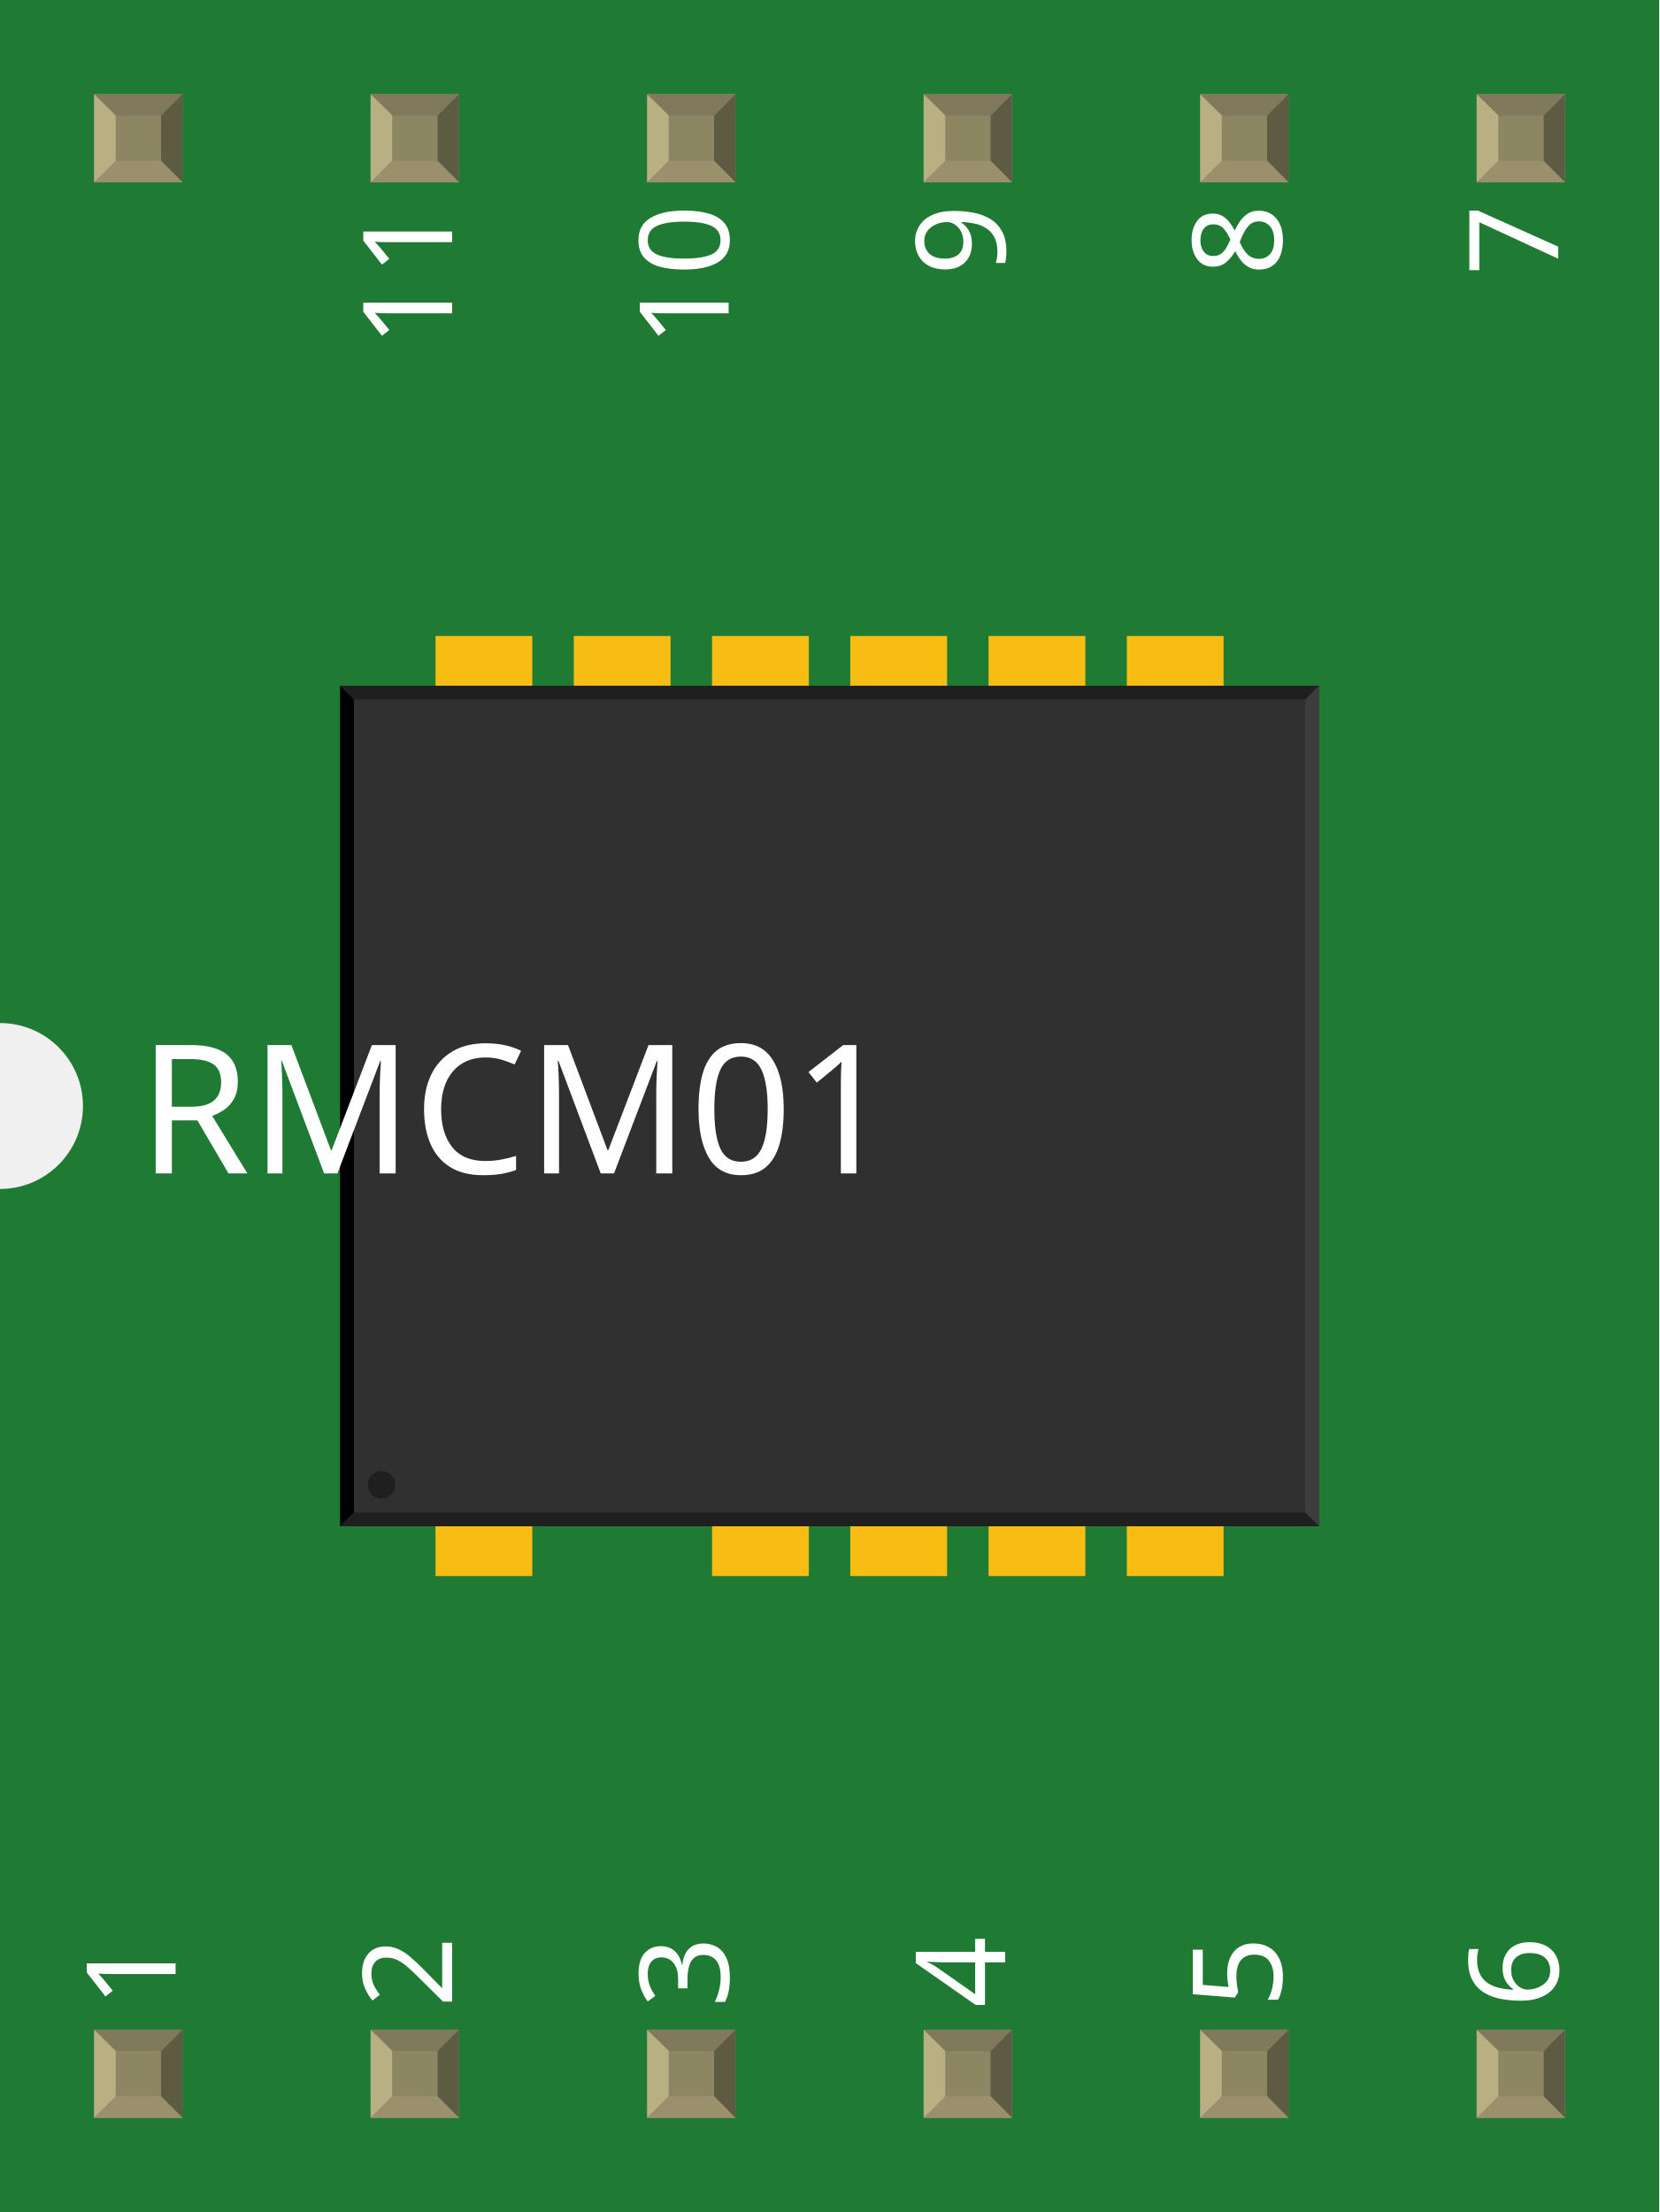
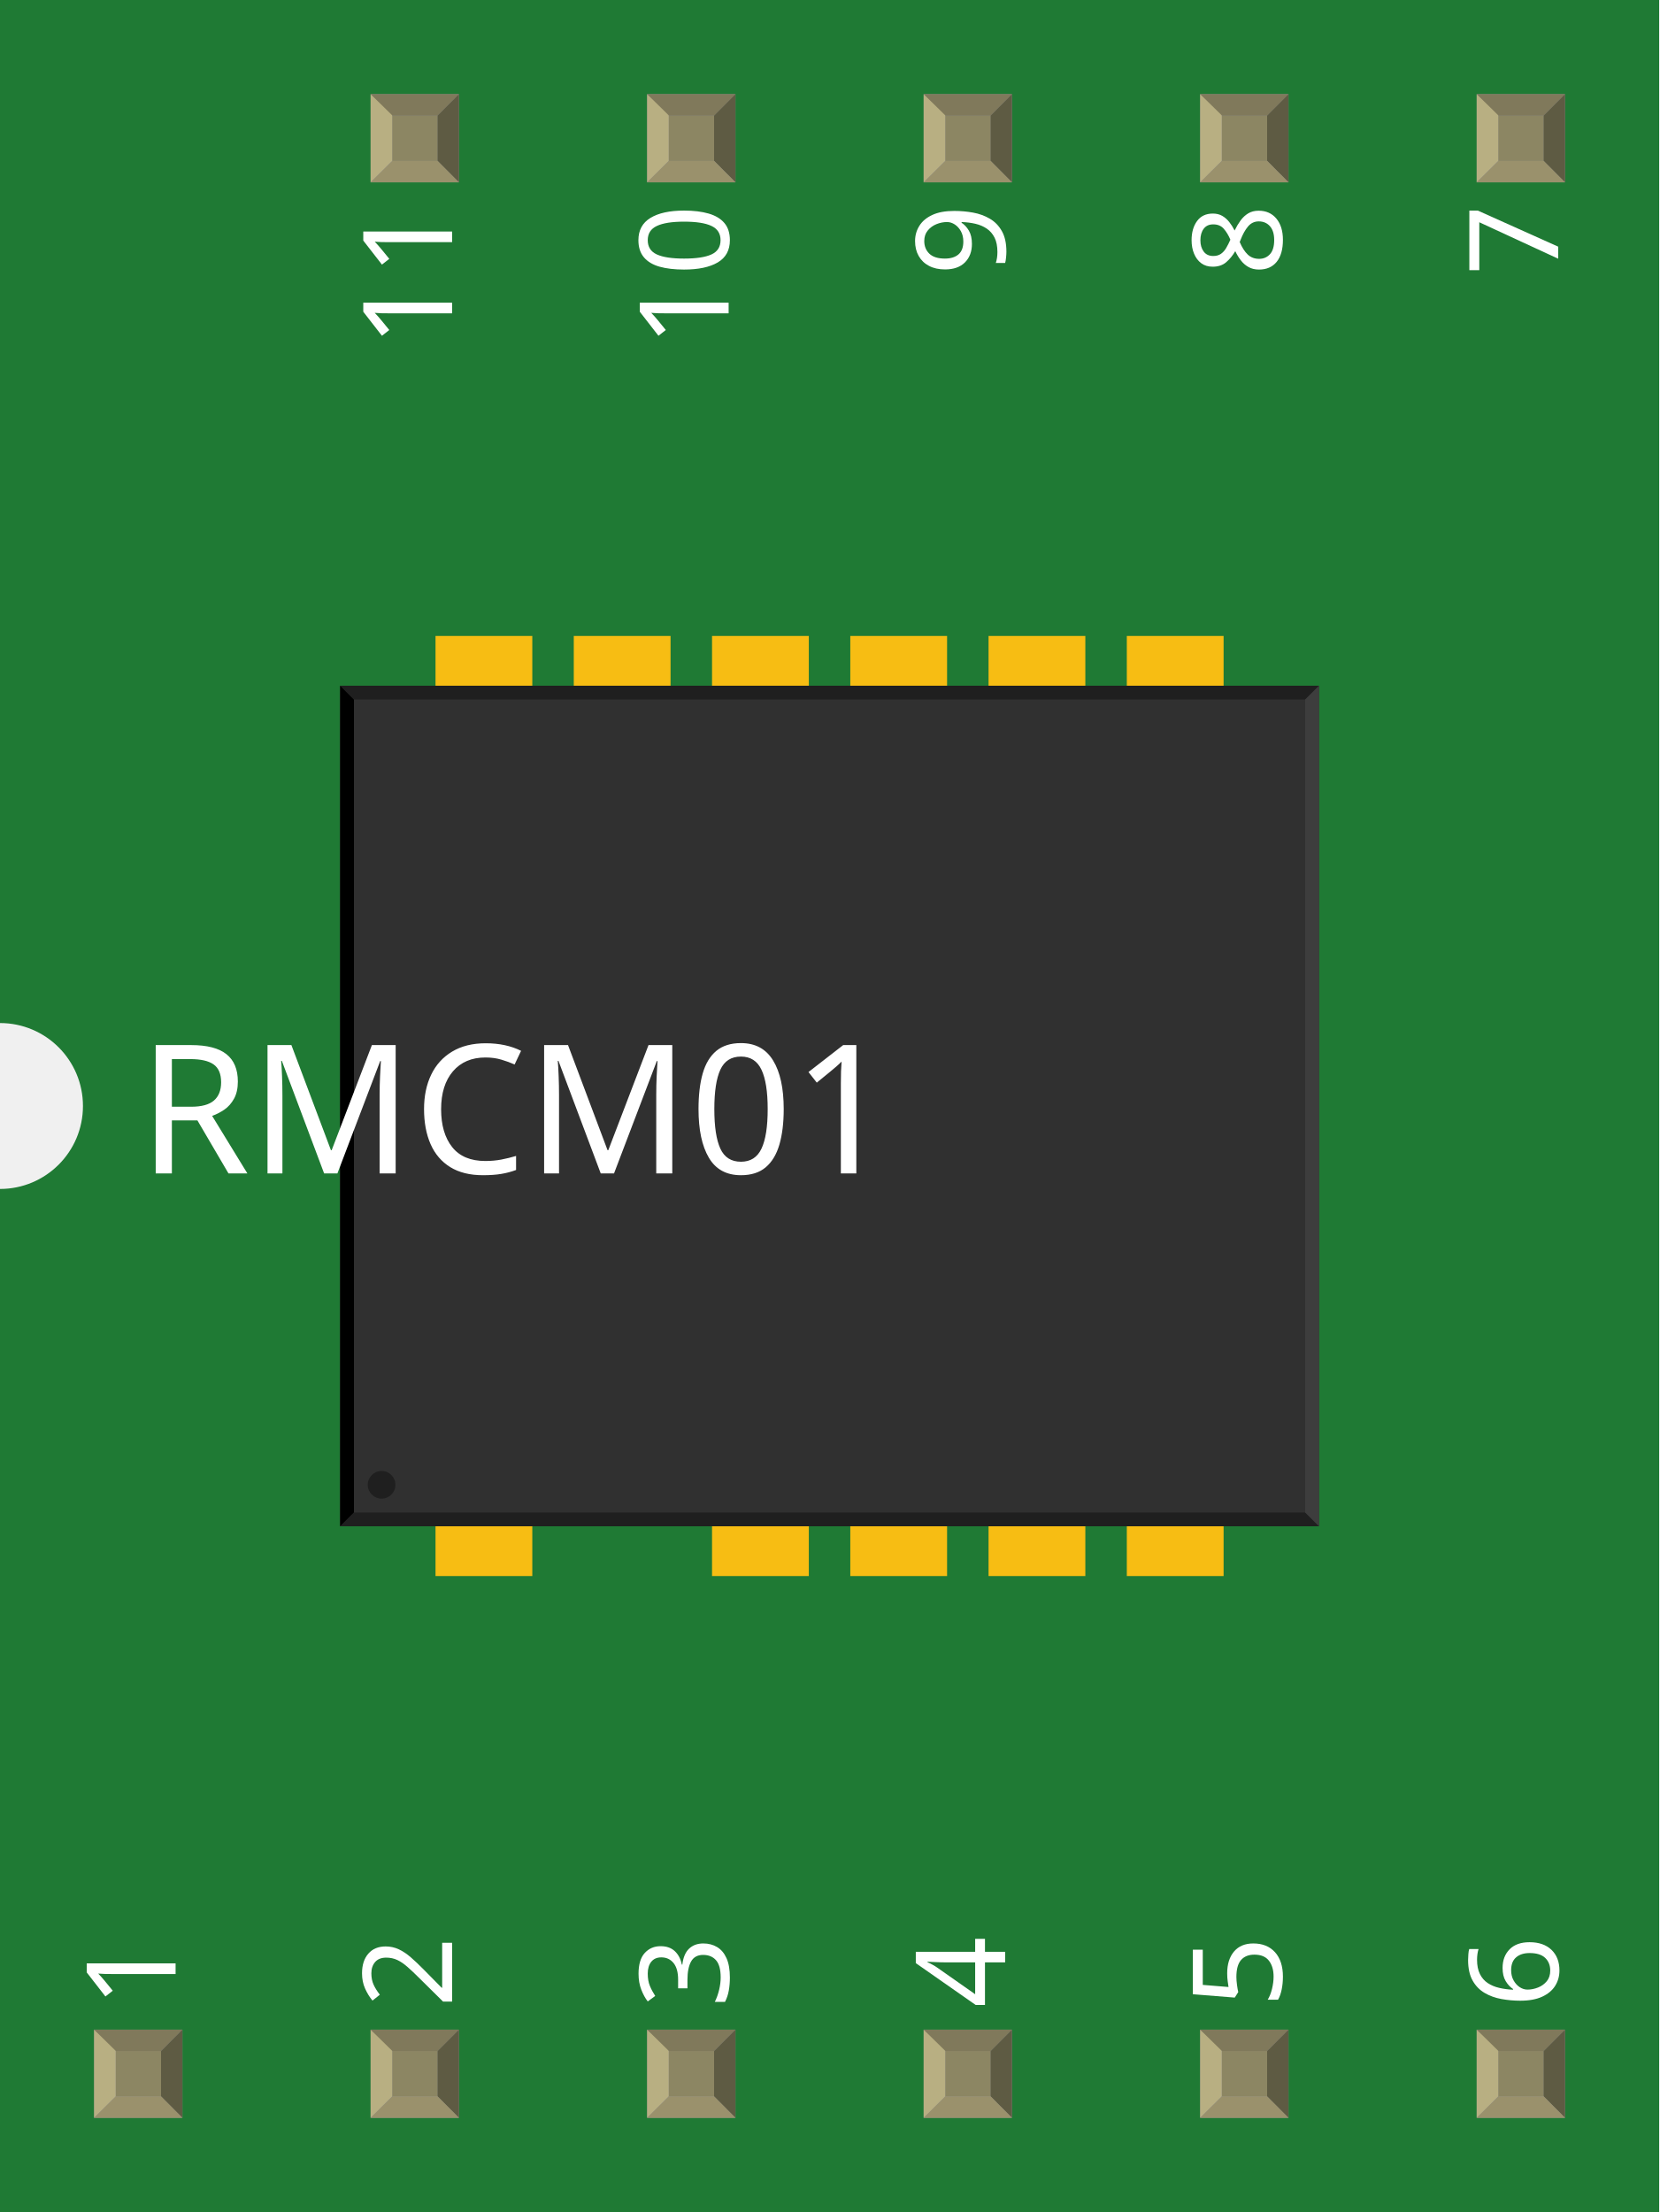
<svg xmlns="http://www.w3.org/2000/svg" width="0.6in" x="0in" version="1.2" y="0in" height="0.8in" viewBox="0 0 600 800" baseProfile="tiny">
  <g id="breadboard">
    <g id="icon">
      <path fill="#1F7A34" stroke="none" stroke-width="0" d="M0,0L0,370A30,30 0 0 1 0,430L0,800L600,800L600,0L0,0z" />
      <g transform="translate(-54,60)">
        <g transform="matrix(0.5, 0, 0, 0.5, 177, 170)">
          <rect width="70" x="69" y="0" fill="#F7BD13" connectorname="1" height="80" stroke="none" stroke-linecap="round" stroke-width="0" />
          <rect width="70" x="169" y="0" fill="#F7BD13" connectorname="2" height="80" stroke="none" stroke-linecap="round" stroke-width="0" />
          <rect width="70" x="269" y="0" fill="#F7BD13" connectorname="3" height="80" stroke="none" stroke-linecap="round" stroke-width="0" />
          <rect width="70" x="369" y="0" fill="#F7BD13" connectorname="4" height="80" stroke="none" stroke-linecap="round" stroke-width="0" />
          <rect width="70" x="469" y="0" fill="#F7BD13" connectorname="5" height="80" stroke="none" stroke-linecap="round" stroke-width="0" />
          <rect width="70" x="569" y="0" fill="#F7BD13" connectorname="6" height="80" stroke="none" stroke-linecap="round" stroke-width="0" />
          <rect width="70" x="569" y="600" fill="#F7BD13" connectorname="7" height="80" stroke="none" stroke-linecap="round" stroke-width="0" />
          <rect width="70" x="469" y="600" fill="#F7BD13" connectorname="8" height="80" stroke="none" stroke-linecap="round" stroke-width="0" />
          <rect width="70" x="369" y="600" fill="#F7BD13" connectorname="9" height="80" stroke="none" stroke-linecap="round" stroke-width="0" />
          <rect width="70" x="269" y="600" fill="#F7BD13" connectorname="10" height="80" stroke="none" stroke-linecap="round" stroke-width="0" />
          <rect width="70" x="69" y="600" fill="#F7BD13" connectorname="11" height="80" stroke="none" stroke-linecap="round" stroke-width="0" />
          <rect width="708" x="0" y="36" fill="#303030" height="608" stroke="none" stroke-width="0" />
          <polygon fill="#1f1f1f" points="0,36 708,36 698,46 10,46" />
          <polygon fill="#1f1f1f" points="0,644 708,644 698,634 10,634" />
          <polygon fill="#000000" points="0,36 0,644 10,634 10,46" />
          <polygon fill="#3d3d3d" points="708,36 708,644 698,634 698,46" />
          <circle fill="#1f1f1f" cx="30" cy="614" stroke="none" r="10" stroke-width="0" />
        </g>
      </g>
      <text x="50" y="424.375" font-family="OCRA" fill="white" text-anchor="start" stroke="none" id="label" stroke-width="0" font-size="65">RMCM01</text>
      <g transform="translate(63.5,726.05)">
        <g transform="rotate(-90)">
          <text x="0" y="0" font-family="OCRA" fill="white" text-anchor="start" stroke="none" stroke-width="0" font-size="45">1</text>
-         </g>
-       </g>
-       <g transform="translate(63.5,73.95)">
-         <g transform="rotate(-90)">
-           <text x="0" y="0" font-family="OCRA" fill="white" text-anchor="end" stroke="none" stroke-width="0" font-size="45" />
        </g>
      </g>
      <g transform="translate(163.5,726.05)">
        <g transform="rotate(-90)">
          <text x="0" y="0" font-family="OCRA" fill="white" text-anchor="start" stroke="none" stroke-width="0" font-size="45">2</text>
        </g>
      </g>
      <g transform="translate(163.5,73.95)">
        <g transform="rotate(-90)">
          <text x="0" y="0" font-family="OCRA" fill="white" text-anchor="end" stroke="none" stroke-width="0" font-size="45">11</text>
        </g>
      </g>
      <g transform="translate(263.5,726.05)">
        <g transform="rotate(-90)">
          <text x="0" y="0" font-family="OCRA" fill="white" text-anchor="start" stroke="none" stroke-width="0" font-size="45">3</text>
        </g>
      </g>
      <g transform="translate(263.5,73.95)">
        <g transform="rotate(-90)">
          <text x="0" y="0" font-family="OCRA" fill="white" text-anchor="end" stroke="none" stroke-width="0" font-size="45">10</text>
        </g>
      </g>
      <g transform="translate(363.5,726.05)">
        <g transform="rotate(-90)">
          <text x="0" y="0" font-family="OCRA" fill="white" text-anchor="start" stroke="none" stroke-width="0" font-size="45">4</text>
        </g>
      </g>
      <g transform="translate(363.5,73.95)">
        <g transform="rotate(-90)">
          <text x="0" y="0" font-family="OCRA" fill="white" text-anchor="end" stroke="none" stroke-width="0" font-size="45">9</text>
        </g>
      </g>
      <g transform="translate(463.5,726.05)">
        <g transform="rotate(-90)">
          <text x="0" y="0" font-family="OCRA" fill="white" text-anchor="start" stroke="none" stroke-width="0" font-size="45">5</text>
        </g>
      </g>
      <g transform="translate(463.5,73.95)">
        <g transform="rotate(-90)">
          <text x="0" y="0" font-family="OCRA" fill="white" text-anchor="end" stroke="none" stroke-width="0" font-size="45">8</text>
        </g>
      </g>
      <g transform="translate(563.5,726.05)">
        <g transform="rotate(-90)">
          <text x="0" y="0" font-family="OCRA" fill="white" text-anchor="start" stroke="none" stroke-width="0" font-size="45">6</text>
        </g>
      </g>
      <g transform="translate(563.5,73.95)">
        <g transform="rotate(-90)">
          <text x="0" y="0" font-family="OCRA" fill="white" text-anchor="end" stroke="none" stroke-width="0" font-size="45">7</text>
        </g>
      </g>
    </g>
    <g transform="translate(34.035,734.05)">
      <rect width="31.93" x="0" y="0" fill="#8D8C8C" height="31.9" id="connector0pin" stroke-width="0" />
-       <rect width="16.444" x="7.792" y="7.735" fill="#8C8663" height="16.415" stroke-width="0" />
-       <polygon fill="#B8AF82" points="0,31.9,7.792,24.137,7.792,6.972,0,0" stroke-width="0" />
-       <polygon fill="#80795B" points="24.208,7.763,7.903,7.763,0,0,31.93,0" stroke-width="0" />
-       <polygon fill="#5E5B43" points="24.208,24.137,24.208,7.763,31.93,0,31.93,31.9" stroke-width="0" />
-       <polygon fill="#9A916C" points="0,31.9,7.875,24.137,24.208,24.137,31.93,31.9" stroke-width="0" />
-     </g>
-     <g transform="translate(34.035,34.05)">
-       <rect width="31.93" x="0" y="0" fill="#8D8C8C" height="31.9" id="" stroke-width="0" />
      <rect width="16.444" x="7.792" y="7.735" fill="#8C8663" height="16.415" stroke-width="0" />
      <polygon fill="#B8AF82" points="0,31.9,7.792,24.137,7.792,6.972,0,0" stroke-width="0" />
      <polygon fill="#80795B" points="24.208,7.763,7.903,7.763,0,0,31.93,0" stroke-width="0" />
      <polygon fill="#5E5B43" points="24.208,24.137,24.208,7.763,31.93,0,31.93,31.9" stroke-width="0" />
      <polygon fill="#9A916C" points="0,31.9,7.875,24.137,24.208,24.137,31.93,31.9" stroke-width="0" />
    </g>
    <g transform="translate(134.035,734.05)">
      <rect width="31.93" x="0" y="0" fill="#8D8C8C" height="31.9" id="connector1pin" stroke-width="0" />
      <rect width="16.444" x="7.792" y="7.735" fill="#8C8663" height="16.415" stroke-width="0" />
      <polygon fill="#B8AF82" points="0,31.9,7.792,24.137,7.792,6.972,0,0" stroke-width="0" />
      <polygon fill="#80795B" points="24.208,7.763,7.903,7.763,0,0,31.93,0" stroke-width="0" />
      <polygon fill="#5E5B43" points="24.208,24.137,24.208,7.763,31.93,0,31.93,31.9" stroke-width="0" />
      <polygon fill="#9A916C" points="0,31.9,7.875,24.137,24.208,24.137,31.93,31.9" stroke-width="0" />
    </g>
    <g transform="translate(134.035,34.05)">
      <rect width="31.93" x="0" y="0" fill="#8D8C8C" height="31.9" id="connector10pin" stroke-width="0" />
      <rect width="16.444" x="7.792" y="7.735" fill="#8C8663" height="16.415" stroke-width="0" />
      <polygon fill="#B8AF82" points="0,31.9,7.792,24.137,7.792,6.972,0,0" stroke-width="0" />
      <polygon fill="#80795B" points="24.208,7.763,7.903,7.763,0,0,31.93,0" stroke-width="0" />
      <polygon fill="#5E5B43" points="24.208,24.137,24.208,7.763,31.93,0,31.93,31.9" stroke-width="0" />
      <polygon fill="#9A916C" points="0,31.9,7.875,24.137,24.208,24.137,31.93,31.9" stroke-width="0" />
    </g>
    <g transform="translate(234.035,734.05)">
      <rect width="31.93" x="0" y="0" fill="#8D8C8C" height="31.9" id="connector2pin" stroke-width="0" />
      <rect width="16.444" x="7.792" y="7.735" fill="#8C8663" height="16.415" stroke-width="0" />
      <polygon fill="#B8AF82" points="0,31.9,7.792,24.137,7.792,6.972,0,0" stroke-width="0" />
      <polygon fill="#80795B" points="24.208,7.763,7.903,7.763,0,0,31.93,0" stroke-width="0" />
      <polygon fill="#5E5B43" points="24.208,24.137,24.208,7.763,31.93,0,31.93,31.9" stroke-width="0" />
      <polygon fill="#9A916C" points="0,31.9,7.875,24.137,24.208,24.137,31.93,31.9" stroke-width="0" />
    </g>
    <g transform="translate(234.035,34.05)">
      <rect width="31.93" x="0" y="0" fill="#8D8C8C" height="31.9" id="connector9pin" stroke-width="0" />
      <rect width="16.444" x="7.792" y="7.735" fill="#8C8663" height="16.415" stroke-width="0" />
      <polygon fill="#B8AF82" points="0,31.9,7.792,24.137,7.792,6.972,0,0" stroke-width="0" />
      <polygon fill="#80795B" points="24.208,7.763,7.903,7.763,0,0,31.93,0" stroke-width="0" />
      <polygon fill="#5E5B43" points="24.208,24.137,24.208,7.763,31.93,0,31.93,31.9" stroke-width="0" />
      <polygon fill="#9A916C" points="0,31.9,7.875,24.137,24.208,24.137,31.93,31.9" stroke-width="0" />
    </g>
    <g transform="translate(334.035,734.05)">
      <rect width="31.93" x="0" y="0" fill="#8D8C8C" height="31.9" id="connector3pin" stroke-width="0" />
      <rect width="16.444" x="7.792" y="7.735" fill="#8C8663" height="16.415" stroke-width="0" />
      <polygon fill="#B8AF82" points="0,31.9,7.792,24.137,7.792,6.972,0,0" stroke-width="0" />
      <polygon fill="#80795B" points="24.208,7.763,7.903,7.763,0,0,31.93,0" stroke-width="0" />
      <polygon fill="#5E5B43" points="24.208,24.137,24.208,7.763,31.93,0,31.93,31.9" stroke-width="0" />
      <polygon fill="#9A916C" points="0,31.9,7.875,24.137,24.208,24.137,31.93,31.9" stroke-width="0" />
    </g>
    <g transform="translate(334.035,34.05)">
      <rect width="31.93" x="0" y="0" fill="#8D8C8C" height="31.9" id="connector8pin" stroke-width="0" />
      <rect width="16.444" x="7.792" y="7.735" fill="#8C8663" height="16.415" stroke-width="0" />
      <polygon fill="#B8AF82" points="0,31.9,7.792,24.137,7.792,6.972,0,0" stroke-width="0" />
      <polygon fill="#80795B" points="24.208,7.763,7.903,7.763,0,0,31.93,0" stroke-width="0" />
      <polygon fill="#5E5B43" points="24.208,24.137,24.208,7.763,31.93,0,31.93,31.9" stroke-width="0" />
      <polygon fill="#9A916C" points="0,31.9,7.875,24.137,24.208,24.137,31.93,31.9" stroke-width="0" />
    </g>
    <g transform="translate(434.035,734.05)">
      <rect width="31.93" x="0" y="0" fill="#8D8C8C" height="31.9" id="connector4pin" stroke-width="0" />
      <rect width="16.444" x="7.792" y="7.735" fill="#8C8663" height="16.415" stroke-width="0" />
      <polygon fill="#B8AF82" points="0,31.9,7.792,24.137,7.792,6.972,0,0" stroke-width="0" />
      <polygon fill="#80795B" points="24.208,7.763,7.903,7.763,0,0,31.93,0" stroke-width="0" />
      <polygon fill="#5E5B43" points="24.208,24.137,24.208,7.763,31.93,0,31.93,31.9" stroke-width="0" />
      <polygon fill="#9A916C" points="0,31.9,7.875,24.137,24.208,24.137,31.93,31.9" stroke-width="0" />
    </g>
    <g transform="translate(434.035,34.05)">
      <rect width="31.93" x="0" y="0" fill="#8D8C8C" height="31.9" id="connector7pin" stroke-width="0" />
      <rect width="16.444" x="7.792" y="7.735" fill="#8C8663" height="16.415" stroke-width="0" />
      <polygon fill="#B8AF82" points="0,31.9,7.792,24.137,7.792,6.972,0,0" stroke-width="0" />
      <polygon fill="#80795B" points="24.208,7.763,7.903,7.763,0,0,31.93,0" stroke-width="0" />
      <polygon fill="#5E5B43" points="24.208,24.137,24.208,7.763,31.93,0,31.93,31.9" stroke-width="0" />
      <polygon fill="#9A916C" points="0,31.9,7.875,24.137,24.208,24.137,31.93,31.9" stroke-width="0" />
    </g>
    <g transform="translate(534.035,734.05)">
      <rect width="31.93" x="0" y="0" fill="#8D8C8C" height="31.9" id="connector5pin" stroke-width="0" />
      <rect width="16.444" x="7.792" y="7.735" fill="#8C8663" height="16.415" stroke-width="0" />
      <polygon fill="#B8AF82" points="0,31.9,7.792,24.137,7.792,6.972,0,0" stroke-width="0" />
      <polygon fill="#80795B" points="24.208,7.763,7.903,7.763,0,0,31.93,0" stroke-width="0" />
      <polygon fill="#5E5B43" points="24.208,24.137,24.208,7.763,31.93,0,31.93,31.9" stroke-width="0" />
      <polygon fill="#9A916C" points="0,31.9,7.875,24.137,24.208,24.137,31.93,31.9" stroke-width="0" />
    </g>
    <g transform="translate(534.035,34.05)">
      <rect width="31.93" x="0" y="0" fill="#8D8C8C" height="31.9" id="connector6pin" stroke-width="0" />
      <rect width="16.444" x="7.792" y="7.735" fill="#8C8663" height="16.415" stroke-width="0" />
      <polygon fill="#B8AF82" points="0,31.9,7.792,24.137,7.792,6.972,0,0" stroke-width="0" />
      <polygon fill="#80795B" points="24.208,7.763,7.903,7.763,0,0,31.93,0" stroke-width="0" />
      <polygon fill="#5E5B43" points="24.208,24.137,24.208,7.763,31.93,0,31.93,31.9" stroke-width="0" />
      <polygon fill="#9A916C" points="0,31.9,7.875,24.137,24.208,24.137,31.93,31.9" stroke-width="0" />
    </g>
  </g>
</svg>
